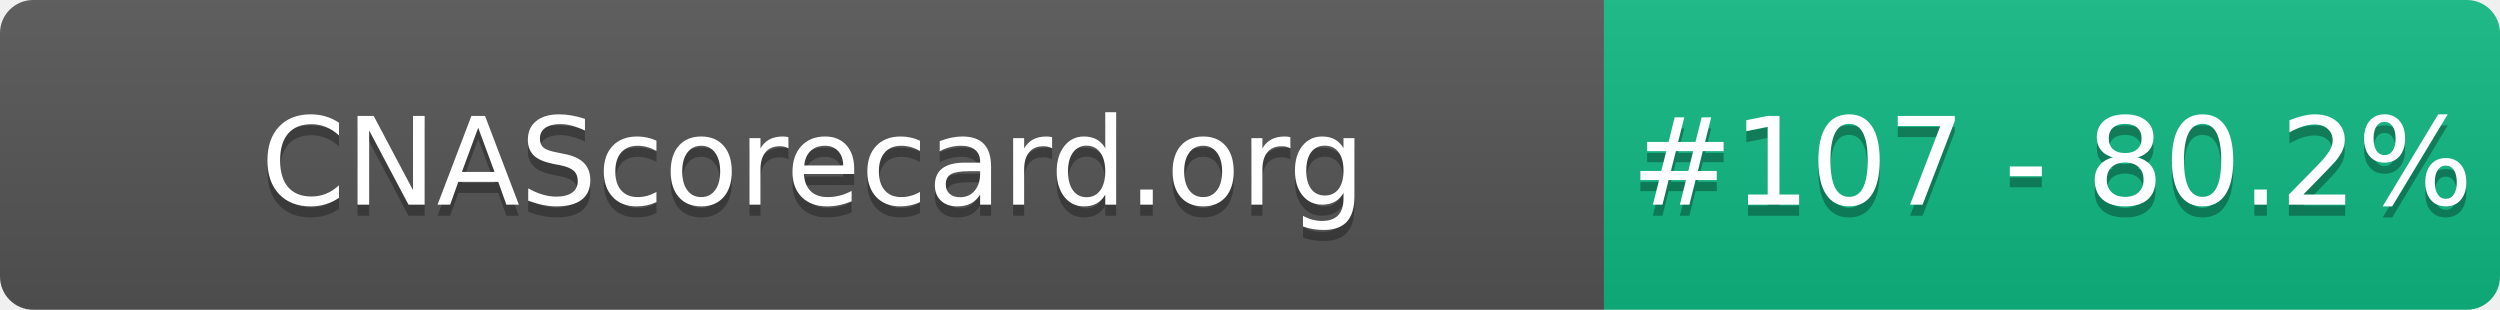
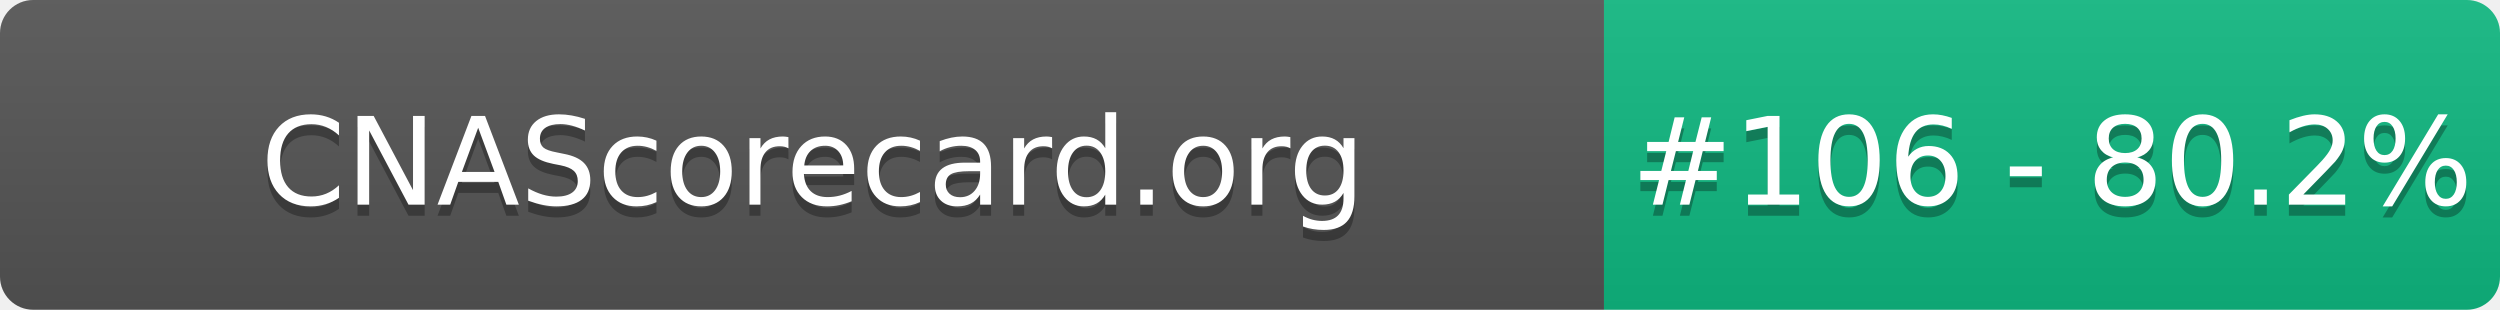
- <svg xmlns="http://www.w3.org/2000/svg" width="226" height="28" role="img" aria-label="CNAScorecard.org: #107 - 80.2%">
+ <svg xmlns="http://www.w3.org/2000/svg" width="226" height="28" role="img" aria-label="CNAScorecard.org: #106 - 80.2%">
  <linearGradient id="s" x2="0" y2="100%">
    <stop offset="0" stop-color="#bbb" stop-opacity=".1" />
    <stop offset="1" stop-opacity=".1" />
  </linearGradient>
  <clipPath id="r">
    <rect width="226" height="28" rx="3" fill="#fff" />
  </clipPath>
  <g clip-path="url(#r)">
    <rect width="145" height="28" fill="#555" />
    <rect x="145" width="81" height="28" fill="#10B981" />
    <rect width="226" height="28" fill="url(#s)" />
  </g>
  <g fill="#fff" text-anchor="middle" font-family="Verdana,Geneva,DejaVu Sans,sans-serif" text-rendering="geometricPrecision" font-size="110">
    <text aria-hidden="true" x="735" y="195" fill="#010101" fill-opacity=".3" transform="scale(.1)" textLength="1350">CNAScorecard.org</text>
    <text x="735" y="185" transform="scale(.1)" fill="#fff" textLength="1350">CNAScorecard.org</text>
-     <text aria-hidden="true" x="1855" y="195" fill="#010101" fill-opacity=".3" transform="scale(.1)" textLength="660">#107 - 80.2%</text>
-     <text x="1855" y="185" transform="scale(.1)" fill="#fff" textLength="660">#107 - 80.2%</text>
+     <text aria-hidden="true" x="1855" y="195" fill="#010101" fill-opacity=".3" transform="scale(.1)" textLength="660">#106 - 80.2%</text>
+     <text x="1855" y="185" transform="scale(.1)" fill="#fff" textLength="660">#106 - 80.2%</text>
  </g>
</svg>
